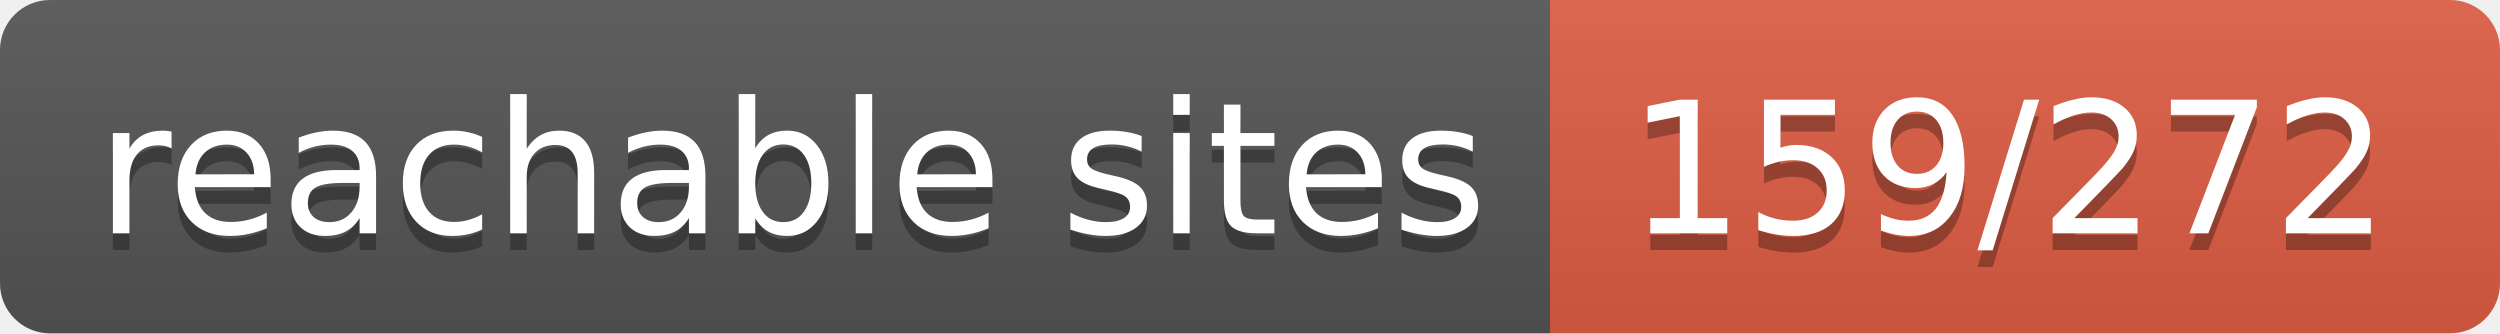
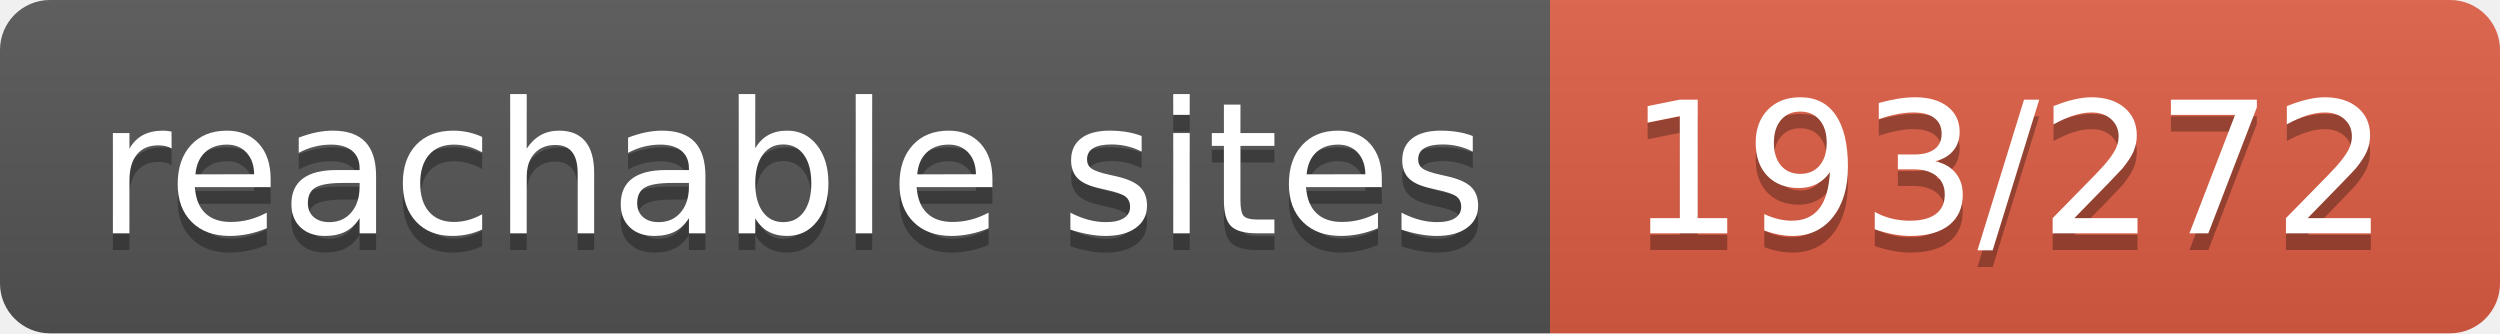
- <svg xmlns="http://www.w3.org/2000/svg" width="150" height="20" role="img" aria-label="reachable sites: 159/272">
+ <svg xmlns="http://www.w3.org/2000/svg" width="150" height="20" role="img" aria-label="reachable sites: 193/272">
  <linearGradient id="s" x2="0" y2="100%">
    <stop offset="0" stop-color="#bbb" stop-opacity=".1" />
    <stop offset="1" stop-opacity=".1" />
  </linearGradient>
  <clipPath id="r">
    <rect width="150" height="20" rx="3" fill="#fff" />
  </clipPath>
  <g clip-path="url(#r)">
    <rect width="93" height="20" fill="#555" />
    <rect x="93" width="57" height="20" fill="#e05d44" />
    <rect width="150" height="20" fill="url(#s)" />
  </g>
  <g fill="#fff" text-anchor="middle" font-family="Verdana,Geneva,DejaVu Sans,sans-serif" text-rendering="geometricPrecision" font-size="110">
    <text aria-hidden="true" x="475" y="150" fill="#010101" fill-opacity=".3" transform="scale(.1)" textLength="830">reachable sites</text>
    <text x="475" y="140" transform="scale(.1)" fill="#fff" textLength="830">reachable sites</text>
-     <text aria-hidden="true" x="1205" y="150" fill="#010101" fill-opacity=".3" transform="scale(.1)" textLength="470">159/272</text>
-     <text x="1205" y="140" transform="scale(.1)" fill="#fff" textLength="470">159/272</text>
+     <text aria-hidden="true" x="1205" y="150" fill="#010101" fill-opacity=".3" transform="scale(.1)" textLength="470">193/272</text>
+     <text x="1205" y="140" transform="scale(.1)" fill="#fff" textLength="470">193/272</text>
  </g>
</svg>
